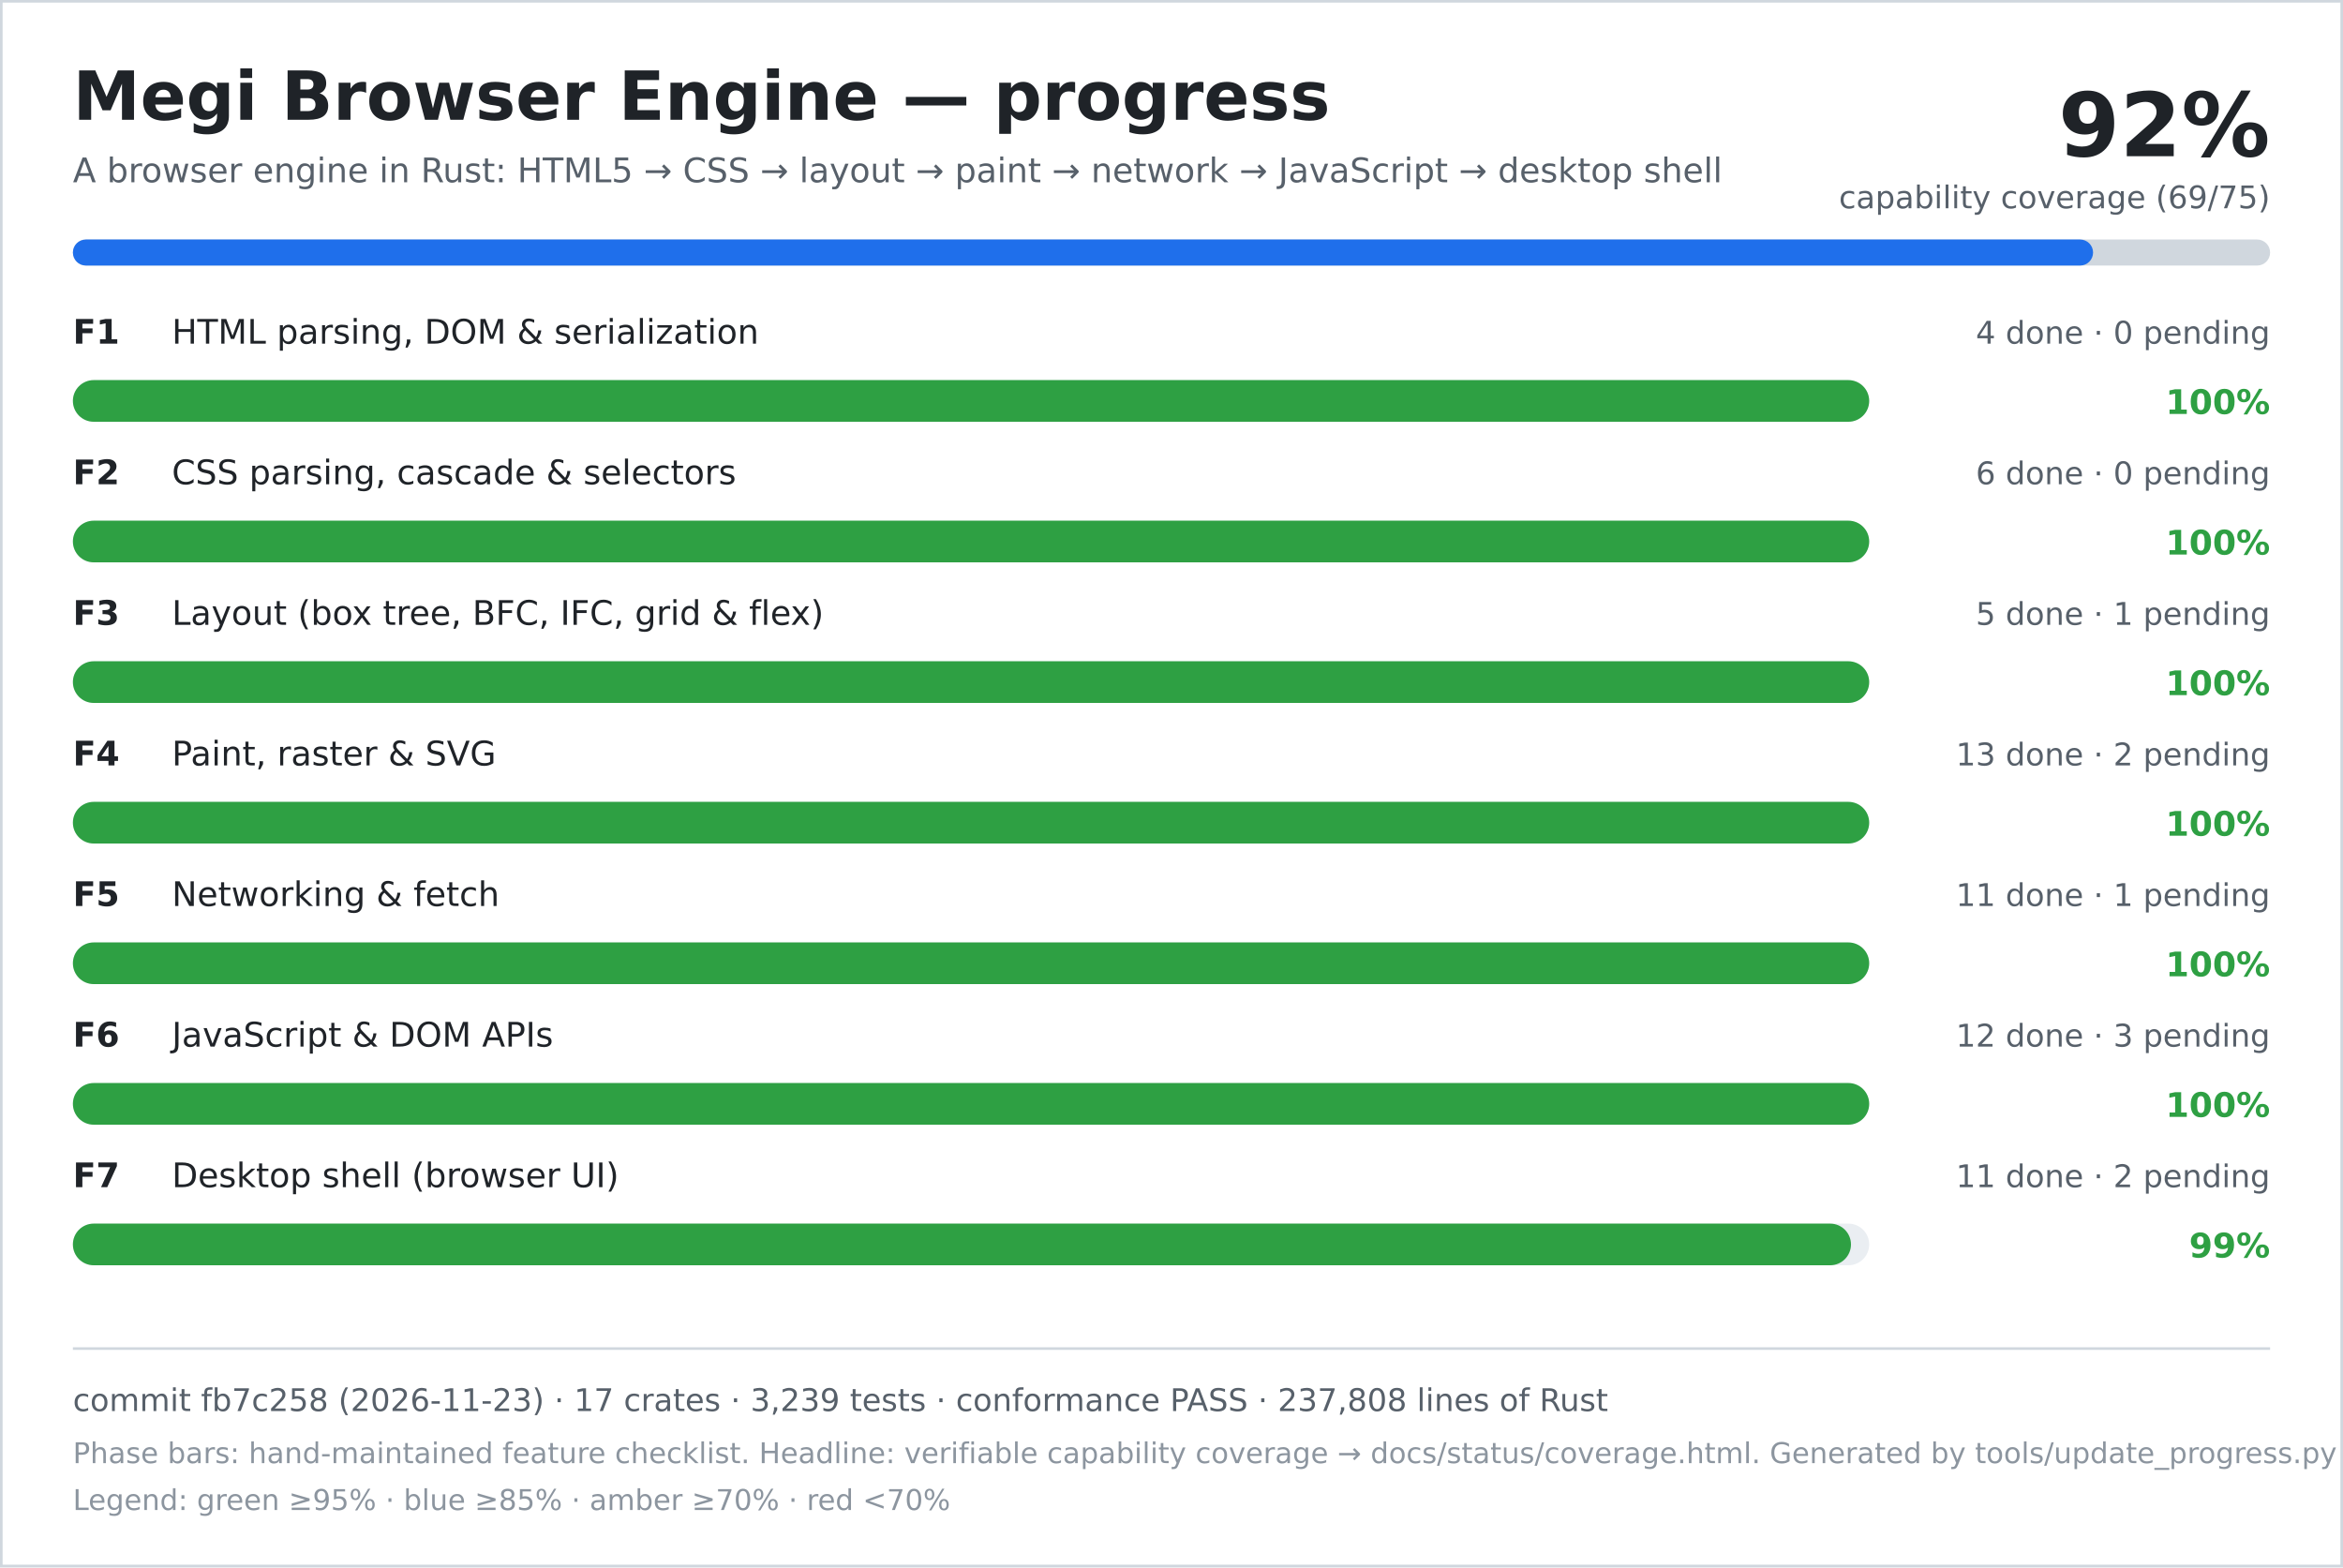
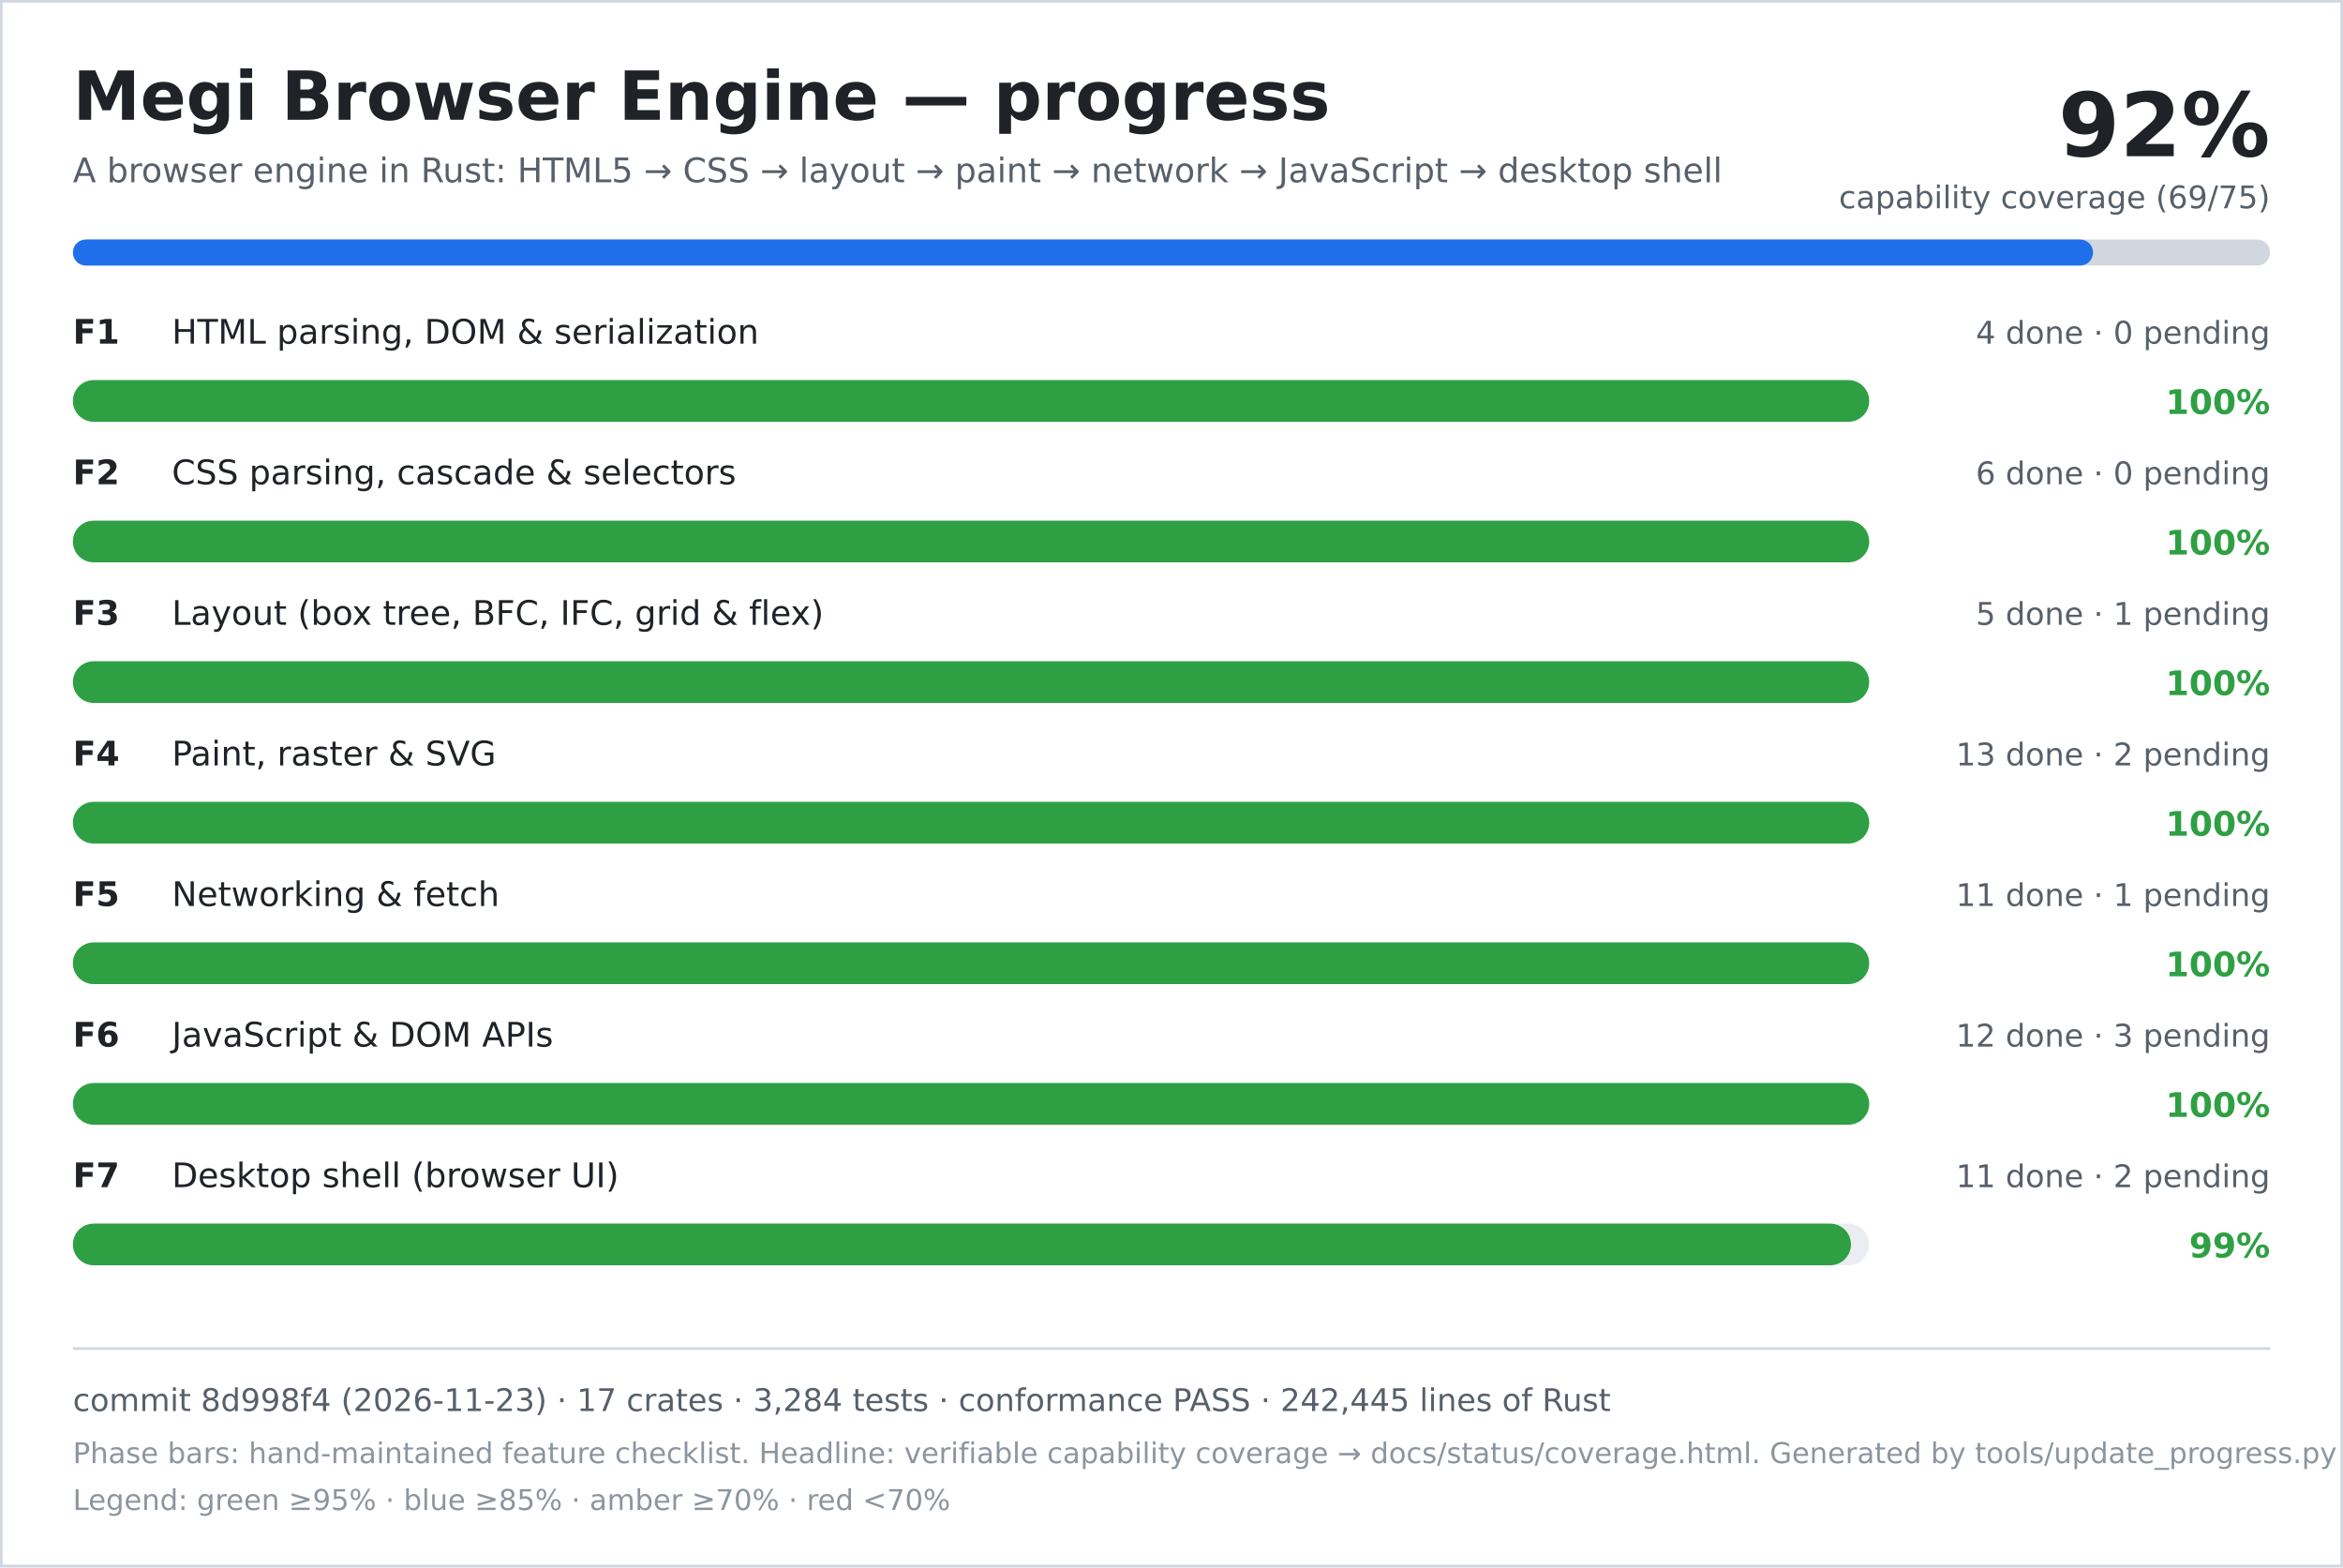
<svg xmlns="http://www.w3.org/2000/svg" width="900" height="602" viewBox="0 0 900 602" role="img" aria-labelledby="title desc">
  <rect width="900" height="602" fill="#ffffff" />
  <rect x="0.5" y="0.5" width="899" height="601" fill="none" stroke="#d0d7de" />
  <text x="28" y="46" font-family="DejaVu Sans, Verdana, sans-serif" font-size="26" font-weight="700" fill="#1f2328">Megi Browser Engine — progress</text>
  <text x="28" y="70" font-family="DejaVu Sans, Verdana, sans-serif" font-size="13" fill="#57606a">A browser engine in Rust: HTML5 → CSS → layout → paint → network → JavaScript → desktop shell</text>
  <text x="872" y="60" text-anchor="end" font-family="DejaVu Sans, Verdana, sans-serif" font-size="34" font-weight="700" fill="#1f2328">92%</text>
  <text x="872" y="80" text-anchor="end" font-family="DejaVu Sans, Verdana, sans-serif" font-size="12" fill="#57606a">capability coverage (69/75)</text>
  <rect x="28" y="92" width="844" height="10" rx="5" fill="#d0d7de" />
  <rect x="28" y="92" width="776" height="10" rx="5" fill="#1f6feb" />
  <text x="28" y="132" font-family="DejaVu Sans, Verdana, sans-serif" font-size="13" font-weight="700" fill="#1f2328">F1</text>
  <text x="66" y="132" font-family="DejaVu Sans, Verdana, sans-serif" font-size="13" fill="#1f2328">HTML parsing, DOM &amp; serialization</text>
  <text x="872" y="132" text-anchor="end" font-family="DejaVu Sans, Verdana, sans-serif" font-size="12" fill="#57606a">4 done · 0 pending</text>
  <rect x="28" y="146" width="690" height="16" rx="8" fill="#eaeef2" />
  <rect x="28" y="146" width="690" height="16" rx="8" fill="#2ea043" />
  <text x="872" y="159" text-anchor="end" font-family="DejaVu Sans, Verdana, sans-serif" font-size="13" font-weight="700" fill="#2ea043">100%</text>
  <text x="28" y="186" font-family="DejaVu Sans, Verdana, sans-serif" font-size="13" font-weight="700" fill="#1f2328">F2</text>
  <text x="66" y="186" font-family="DejaVu Sans, Verdana, sans-serif" font-size="13" fill="#1f2328">CSS parsing, cascade &amp; selectors</text>
  <text x="872" y="186" text-anchor="end" font-family="DejaVu Sans, Verdana, sans-serif" font-size="12" fill="#57606a">6 done · 0 pending</text>
  <rect x="28" y="200" width="690" height="16" rx="8" fill="#eaeef2" />
  <rect x="28" y="200" width="690" height="16" rx="8" fill="#2ea043" />
  <text x="872" y="213" text-anchor="end" font-family="DejaVu Sans, Verdana, sans-serif" font-size="13" font-weight="700" fill="#2ea043">100%</text>
  <text x="28" y="240" font-family="DejaVu Sans, Verdana, sans-serif" font-size="13" font-weight="700" fill="#1f2328">F3</text>
  <text x="66" y="240" font-family="DejaVu Sans, Verdana, sans-serif" font-size="13" fill="#1f2328">Layout (box tree, BFC, IFC, grid &amp; flex)</text>
  <text x="872" y="240" text-anchor="end" font-family="DejaVu Sans, Verdana, sans-serif" font-size="12" fill="#57606a">5 done · 1 pending</text>
  <rect x="28" y="254" width="690" height="16" rx="8" fill="#eaeef2" />
  <rect x="28" y="254" width="690" height="16" rx="8" fill="#2ea043" />
  <text x="872" y="267" text-anchor="end" font-family="DejaVu Sans, Verdana, sans-serif" font-size="13" font-weight="700" fill="#2ea043">100%</text>
  <text x="28" y="294" font-family="DejaVu Sans, Verdana, sans-serif" font-size="13" font-weight="700" fill="#1f2328">F4</text>
  <text x="66" y="294" font-family="DejaVu Sans, Verdana, sans-serif" font-size="13" fill="#1f2328">Paint, raster &amp; SVG</text>
  <text x="872" y="294" text-anchor="end" font-family="DejaVu Sans, Verdana, sans-serif" font-size="12" fill="#57606a">13 done · 2 pending</text>
  <rect x="28" y="308" width="690" height="16" rx="8" fill="#eaeef2" />
  <rect x="28" y="308" width="690" height="16" rx="8" fill="#2ea043" />
  <text x="872" y="321" text-anchor="end" font-family="DejaVu Sans, Verdana, sans-serif" font-size="13" font-weight="700" fill="#2ea043">100%</text>
  <text x="28" y="348" font-family="DejaVu Sans, Verdana, sans-serif" font-size="13" font-weight="700" fill="#1f2328">F5</text>
  <text x="66" y="348" font-family="DejaVu Sans, Verdana, sans-serif" font-size="13" fill="#1f2328">Networking &amp; fetch</text>
  <text x="872" y="348" text-anchor="end" font-family="DejaVu Sans, Verdana, sans-serif" font-size="12" fill="#57606a">11 done · 1 pending</text>
  <rect x="28" y="362" width="690" height="16" rx="8" fill="#eaeef2" />
  <rect x="28" y="362" width="690" height="16" rx="8" fill="#2ea043" />
  <text x="872" y="375" text-anchor="end" font-family="DejaVu Sans, Verdana, sans-serif" font-size="13" font-weight="700" fill="#2ea043">100%</text>
  <text x="28" y="402" font-family="DejaVu Sans, Verdana, sans-serif" font-size="13" font-weight="700" fill="#1f2328">F6</text>
  <text x="66" y="402" font-family="DejaVu Sans, Verdana, sans-serif" font-size="13" fill="#1f2328">JavaScript &amp; DOM APIs</text>
  <text x="872" y="402" text-anchor="end" font-family="DejaVu Sans, Verdana, sans-serif" font-size="12" fill="#57606a">12 done · 3 pending</text>
  <rect x="28" y="416" width="690" height="16" rx="8" fill="#eaeef2" />
  <rect x="28" y="416" width="690" height="16" rx="8" fill="#2ea043" />
  <text x="872" y="429" text-anchor="end" font-family="DejaVu Sans, Verdana, sans-serif" font-size="13" font-weight="700" fill="#2ea043">100%</text>
  <text x="28" y="456" font-family="DejaVu Sans, Verdana, sans-serif" font-size="13" font-weight="700" fill="#1f2328">F7</text>
  <text x="66" y="456" font-family="DejaVu Sans, Verdana, sans-serif" font-size="13" fill="#1f2328">Desktop shell (browser UI)</text>
  <text x="872" y="456" text-anchor="end" font-family="DejaVu Sans, Verdana, sans-serif" font-size="12" fill="#57606a">11 done · 2 pending</text>
  <rect x="28" y="470" width="690" height="16" rx="8" fill="#eaeef2" />
  <rect x="28" y="470" width="683" height="16" rx="8" fill="#2ea043" />
  <text x="872" y="483" text-anchor="end" font-family="DejaVu Sans, Verdana, sans-serif" font-size="13" font-weight="700" fill="#2ea043">99%</text>
  <line x1="28" y1="518" x2="872" y2="518" stroke="#d0d7de" />
-   <text x="28" y="542" font-family="DejaVu Sans, Verdana, sans-serif" font-size="12" fill="#57606a">commit fb7c258 (2026-11-23) · 17 crates · 3,239 tests · conformance PASS · 237,808 lines of Rust</text>
+   <text x="28" y="542" font-family="DejaVu Sans, Verdana, sans-serif" font-size="12" fill="#57606a">commit 8d998f4 (2026-11-23) · 17 crates · 3,284 tests · conformance PASS · 242,445 lines of Rust</text>
  <text x="28" y="562" font-family="DejaVu Sans, Verdana, sans-serif" font-size="11" fill="#8c959f">Phase bars: hand-maintained feature checklist. Headline: verifiable capability coverage → docs/status/coverage.html. Generated by tools/update_progress.py — do not edit.</text>
  <text x="28" y="580" font-family="DejaVu Sans, Verdana, sans-serif" font-size="11" fill="#8c959f">Legend: green ≥95% · blue ≥85% · amber ≥70% · red &lt;70%</text>
</svg>
